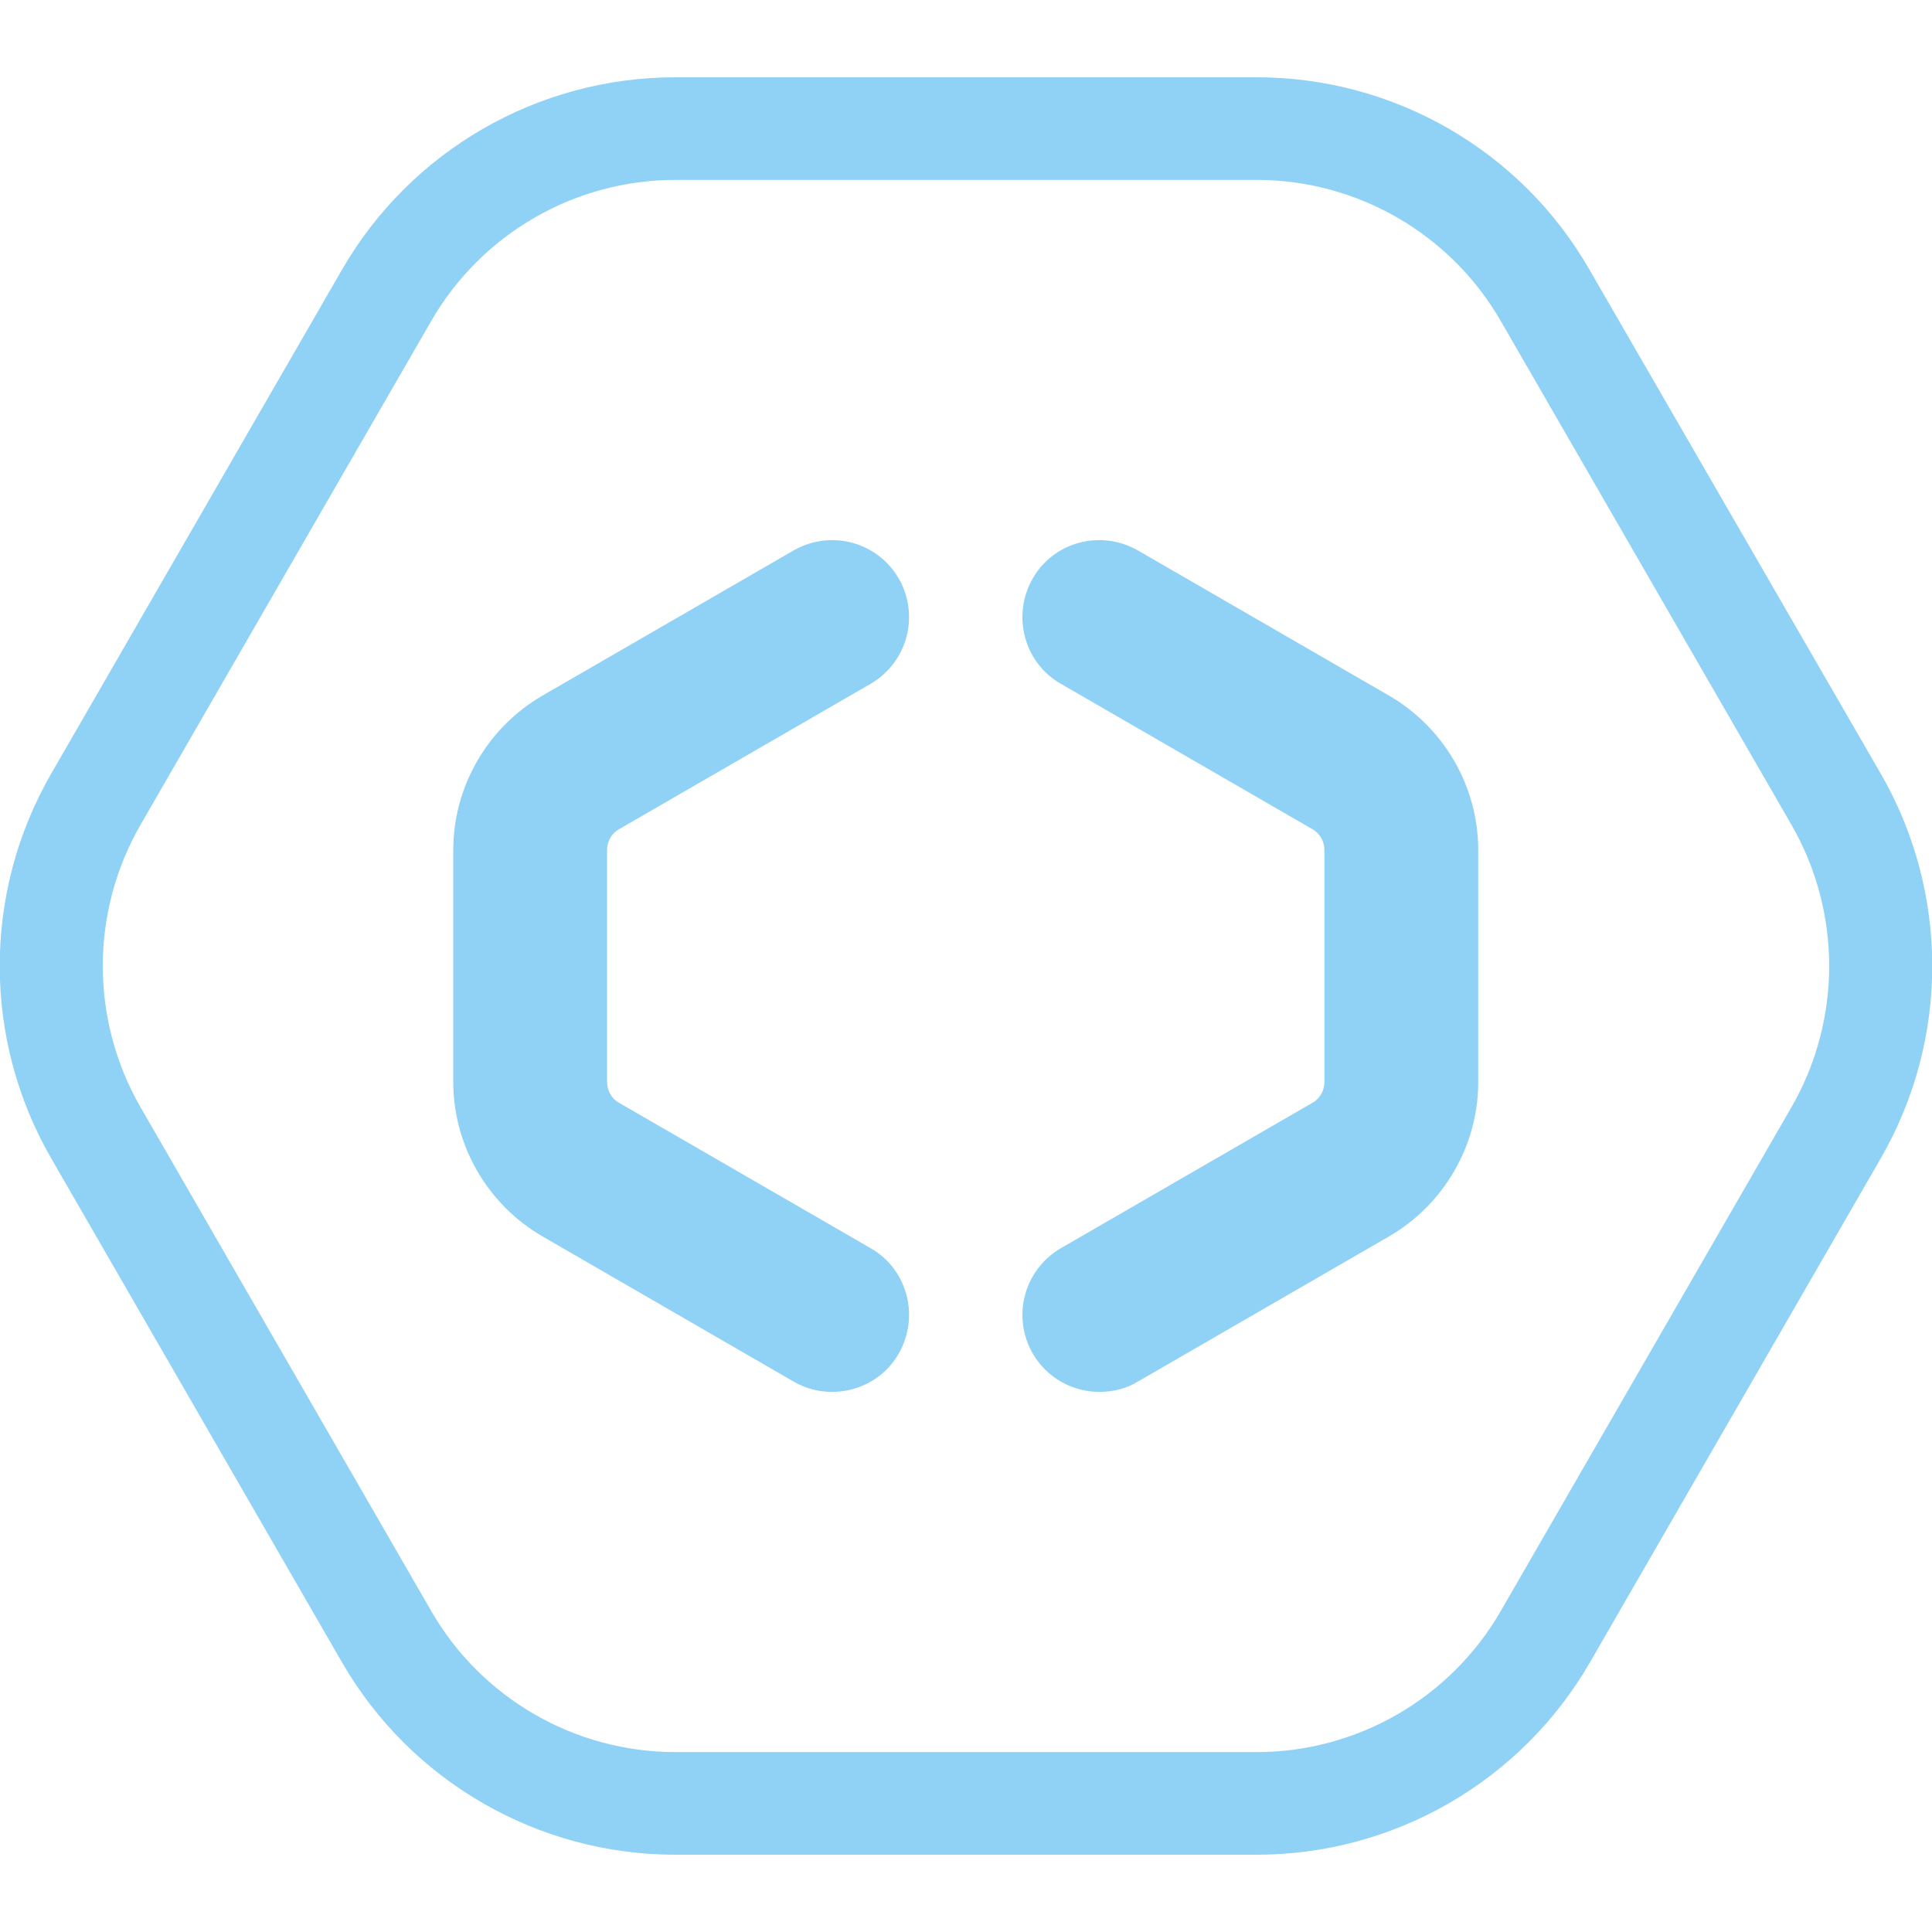
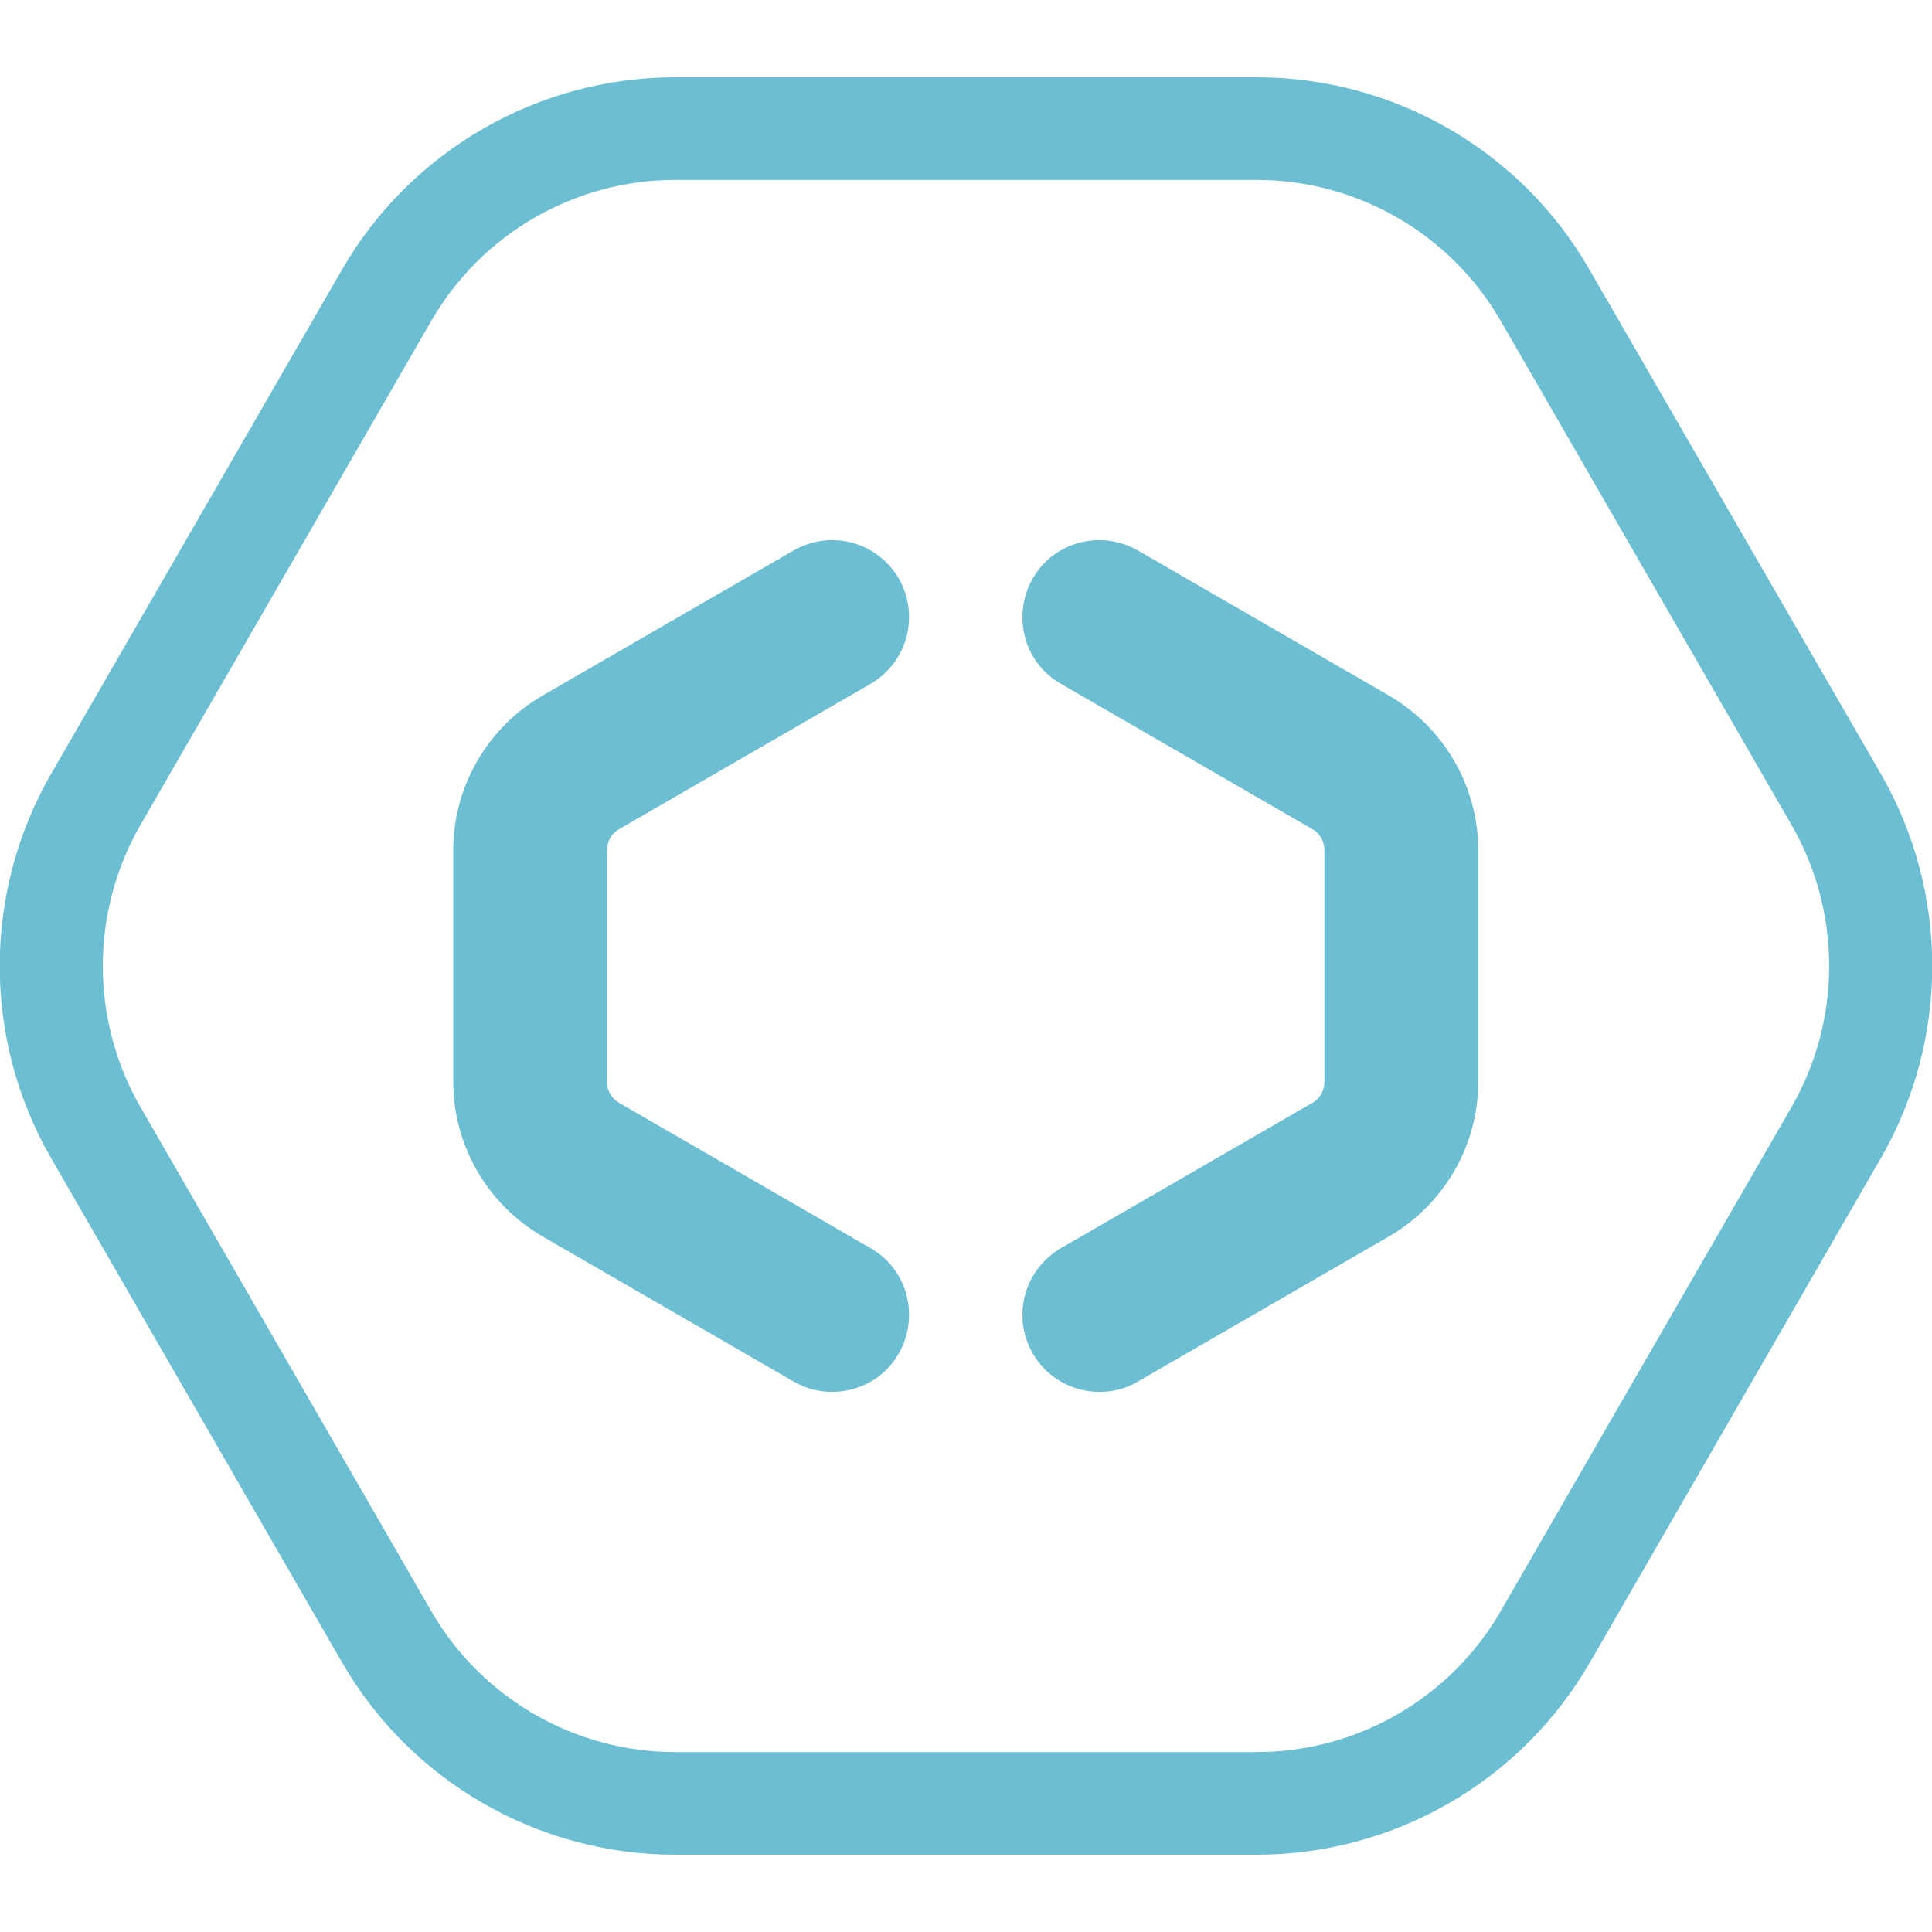
<svg xmlns="http://www.w3.org/2000/svg" width="100" height="100" viewBox="0 0 100 100" fill="none">
  <g clip-path="url(#clip0)">
-     <path d="M65.047 9.312C70.249 9.312 75.079 12.101 77.68 16.616L92.728 42.696C95.328 47.211 95.328 52.789 92.728 57.304L77.68 83.385C75.079 87.9 70.249 90.688 65.047 90.688H34.952C29.75 90.688 24.92 87.9 22.319 83.385L7.271 57.304C4.67 52.789 4.67 47.211 7.271 42.696L22.319 16.616C24.92 12.101 29.75 9.312 34.952 9.312H65.047ZM65.047 4H34.952C27.839 4 21.257 7.798 17.701 13.96L2.653 40.04C-0.903 46.202 -0.903 53.798 2.653 59.96L17.701 86.04C21.257 92.202 27.839 96 34.952 96H65.047C72.16 96 78.741 92.202 82.298 86.04L97.345 59.96C100.902 53.798 100.902 46.202 97.345 40.04L82.271 13.96C78.741 7.798 72.16 4 65.047 4Z" fill="#90D1F6" />
-     <path d="M43.073 72.044C42.41 72.044 41.72 71.885 41.083 71.513L28.079 63.996C25.239 62.35 23.461 59.296 23.461 56.002V43.998C23.461 40.704 25.239 37.65 28.079 36.004L41.083 28.487C42.994 27.398 45.409 28.036 46.523 29.948C47.611 31.86 46.974 34.277 45.064 35.393L32.059 42.909C31.661 43.121 31.422 43.546 31.422 43.998V56.002C31.422 56.454 31.661 56.879 32.059 57.091L45.064 64.607C46.974 65.696 47.611 68.14 46.523 70.052C45.807 71.327 44.453 72.044 43.073 72.044Z" fill="#90D1F6" />
-     <path d="M56.9 72.044C55.52 72.044 54.193 71.327 53.45 70.052C52.362 68.14 52.999 65.723 54.91 64.607L67.914 57.091C68.312 56.879 68.551 56.454 68.551 56.002V43.998C68.551 43.546 68.312 43.121 67.914 42.909L54.91 35.393C52.999 34.304 52.362 31.86 53.45 29.948C54.538 28.036 56.98 27.398 58.891 28.487L71.895 36.004C74.735 37.65 76.513 40.704 76.513 43.998V56.002C76.513 59.296 74.735 62.35 71.895 63.996L58.891 71.513C58.28 71.885 57.59 72.044 56.9 72.044Z" fill="#90D1F6" />
+     <path d="M65.047 9.312C70.249 9.312 75.079 12.101 77.68 16.616L92.728 42.696C95.328 47.211 95.328 52.789 92.728 57.304L77.68 83.385C75.079 87.9 70.249 90.688 65.047 90.688H34.952C29.75 90.688 24.92 87.9 22.319 83.385L7.271 57.304C4.67 52.789 4.67 47.211 7.271 42.696L22.319 16.616C24.92 12.101 29.75 9.312 34.952 9.312H65.047ZM65.047 4H34.952C27.839 4 21.257 7.798 17.701 13.96L2.653 40.04C-0.903 46.202 -0.903 53.798 2.653 59.96L17.701 86.04C21.257 92.202 27.839 96 34.952 96H65.047C72.16 96 78.741 92.202 82.298 86.04L97.345 59.96C100.902 53.798 100.902 46.202 97.345 40.04L82.271 13.96C78.741 7.798 72.16 4 65.047 4Z" fill="#6CBED3" />
+     <path d="M43.073 72.044C42.41 72.044 41.72 71.885 41.083 71.513L28.079 63.996C25.239 62.35 23.461 59.296 23.461 56.002V43.998C23.461 40.704 25.239 37.65 28.079 36.004L41.083 28.487C42.994 27.398 45.409 28.036 46.523 29.948C47.611 31.86 46.974 34.277 45.064 35.393L32.059 42.909C31.661 43.121 31.422 43.546 31.422 43.998V56.002C31.422 56.454 31.661 56.879 32.059 57.091L45.064 64.607C46.974 65.696 47.611 68.14 46.523 70.052C45.807 71.327 44.453 72.044 43.073 72.044Z" fill="#6CBED3" />
+     <path d="M56.9 72.044C55.52 72.044 54.193 71.327 53.45 70.052C52.362 68.14 52.999 65.723 54.91 64.607L67.914 57.091C68.312 56.879 68.551 56.454 68.551 56.002V43.998C68.551 43.546 68.312 43.121 67.914 42.909L54.91 35.393C52.999 34.304 52.362 31.86 53.45 29.948C54.538 28.036 56.98 27.398 58.891 28.487L71.895 36.004C74.735 37.65 76.513 40.704 76.513 43.998V56.002C76.513 59.296 74.735 62.35 71.895 63.996L58.891 71.513C58.28 71.885 57.59 72.044 56.9 72.044Z" fill="#6CBED3" />
  </g>
  <defs>
    <clipPath id="clip0">
-       <rect width="100" height="92" fill="#90D1F6" transform="translate(0 4)" />
+       <rect width="100" height="92" fill="#6CBED3" transform="translate(0 4)" />
    </clipPath>
  </defs>
</svg>
